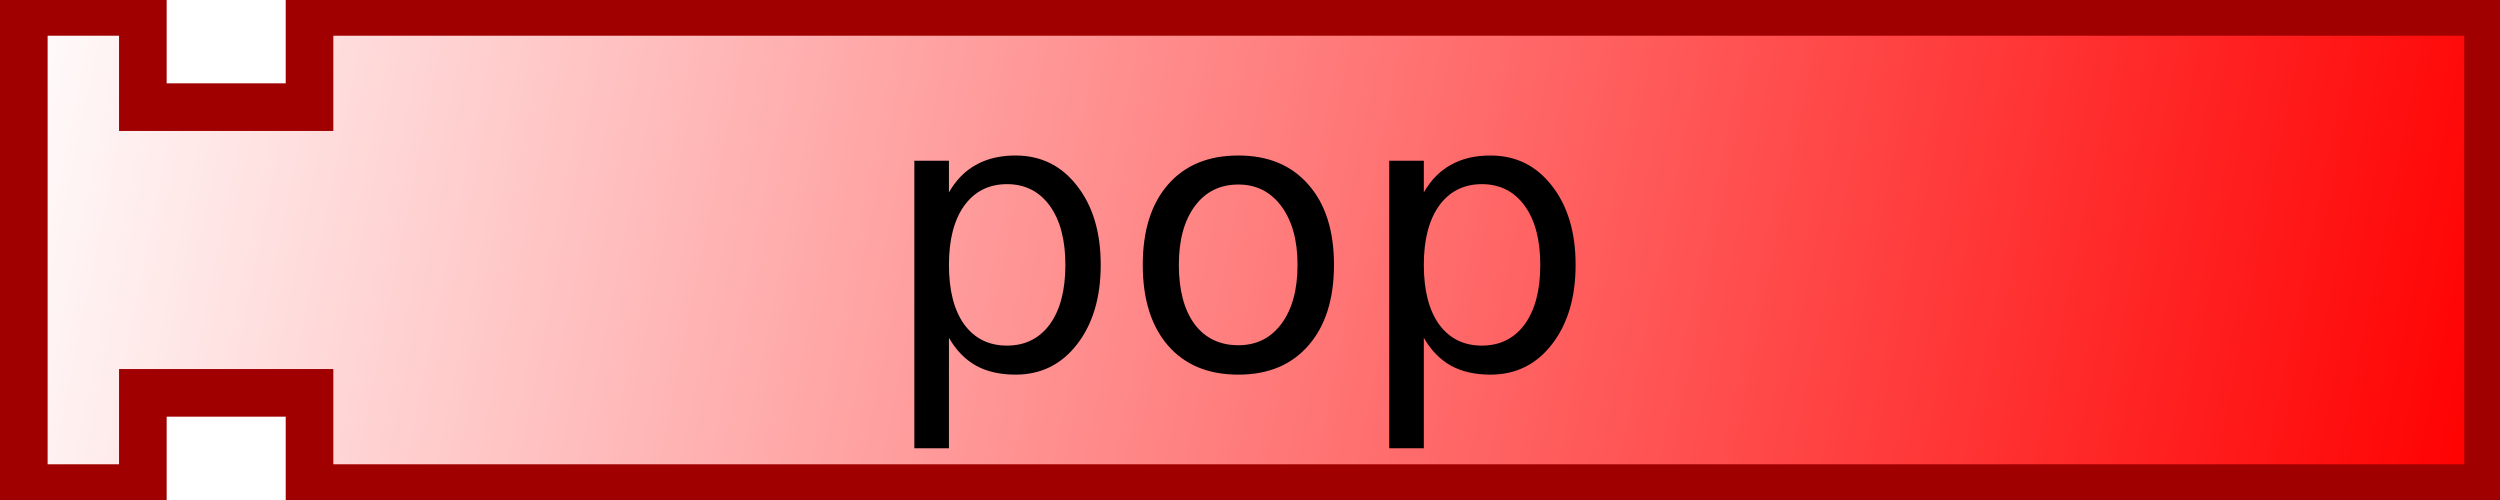
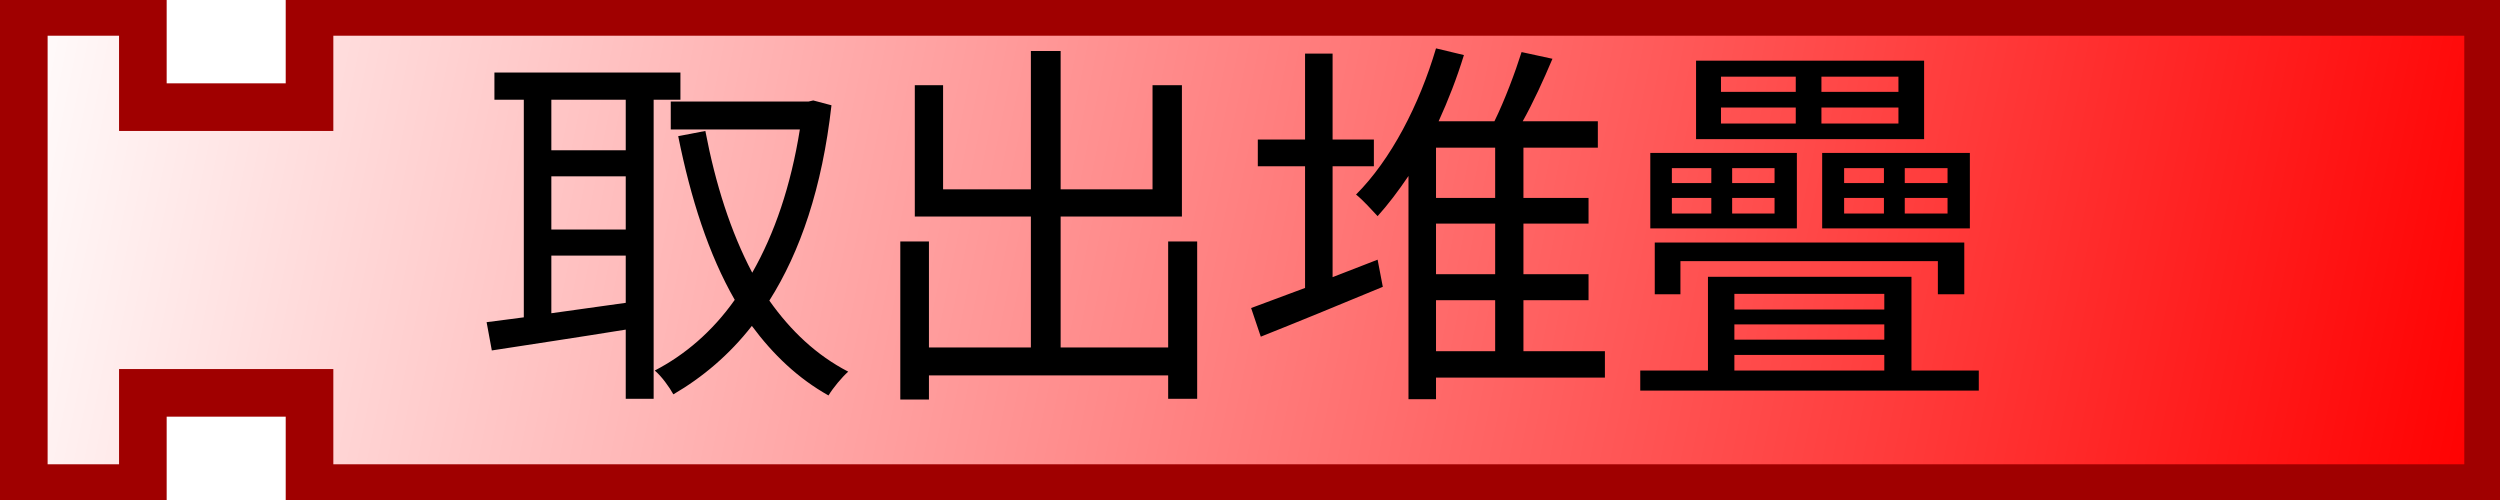
<svg xmlns="http://www.w3.org/2000/svg" xmlns:xlink="http://www.w3.org/1999/xlink" version="1.0" width="105" height="21" id="svg2">
  <defs id="defs4">
    <linearGradient id="linearGradient3166">
      <stop id="stop3168" style="stop-color:#ffffff;stop-opacity:1" offset="0" />
      <stop id="stop3170" style="stop-color:#ff0000;stop-opacity:1" offset="1" />
    </linearGradient>
    <linearGradient x1="0" y1="0" x2="104" y2="21" id="linearGradient3172" xlink:href="#linearGradient3166" gradientUnits="userSpaceOnUse" />
  </defs>
  <path d="M 1,0.5 L 6,0.5 L 6,4.5 L 13,4.5 L 13,0.5 L 104.5,0.5 L 104.5,20.5 L 13,20.5 L 13,16.5 L 6,16.5 L 6,20.5 L 1,20.5 L 1,0.5 z" id="path10" style="fill:url(#linearGradient3172);fill-opacity:1;stroke:#a00000;stroke-width:2;stroke-opacity:1" />
  <text id="text12" style="font-size:12px;text-align:center;text-anchor:middle;font-family:Bitstream Vera Sans">
-     <tspan x="52" y="15.5" id="tspan14" style="font-size:16px">pop</tspan>
+     <tspan x="52" y="15.5" id="tspan14" style="font-size:16px">取出堆疊</tspan>
  </text>
</svg>
